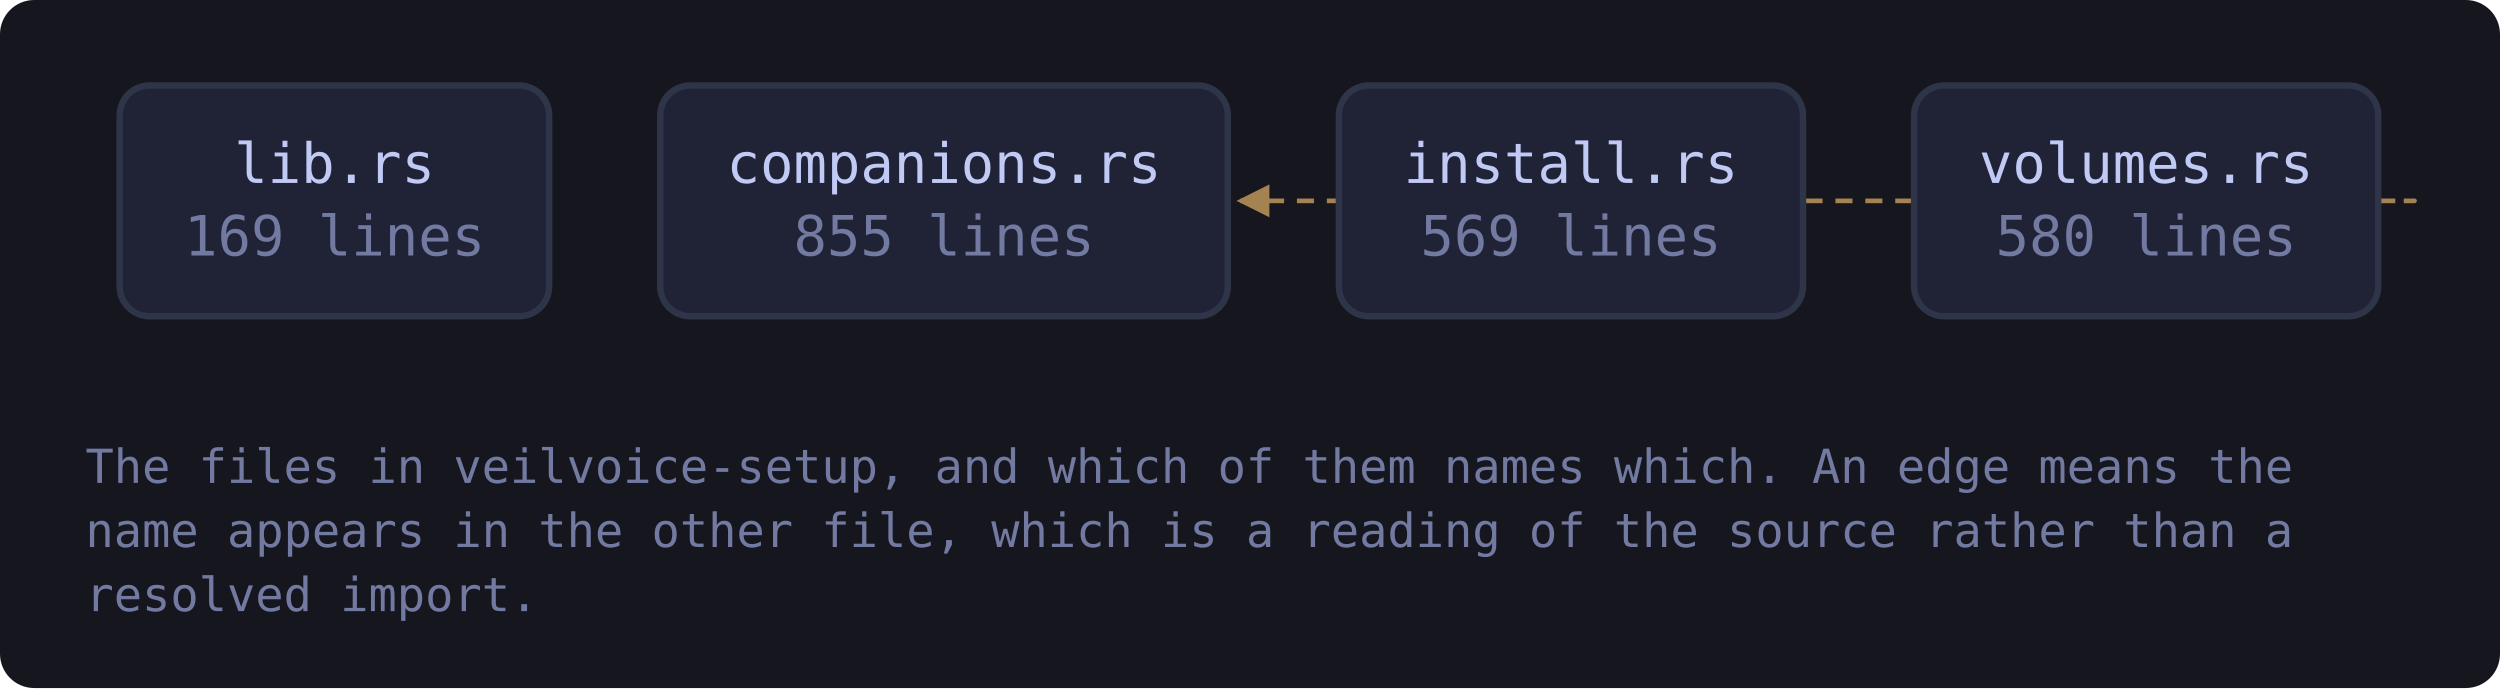
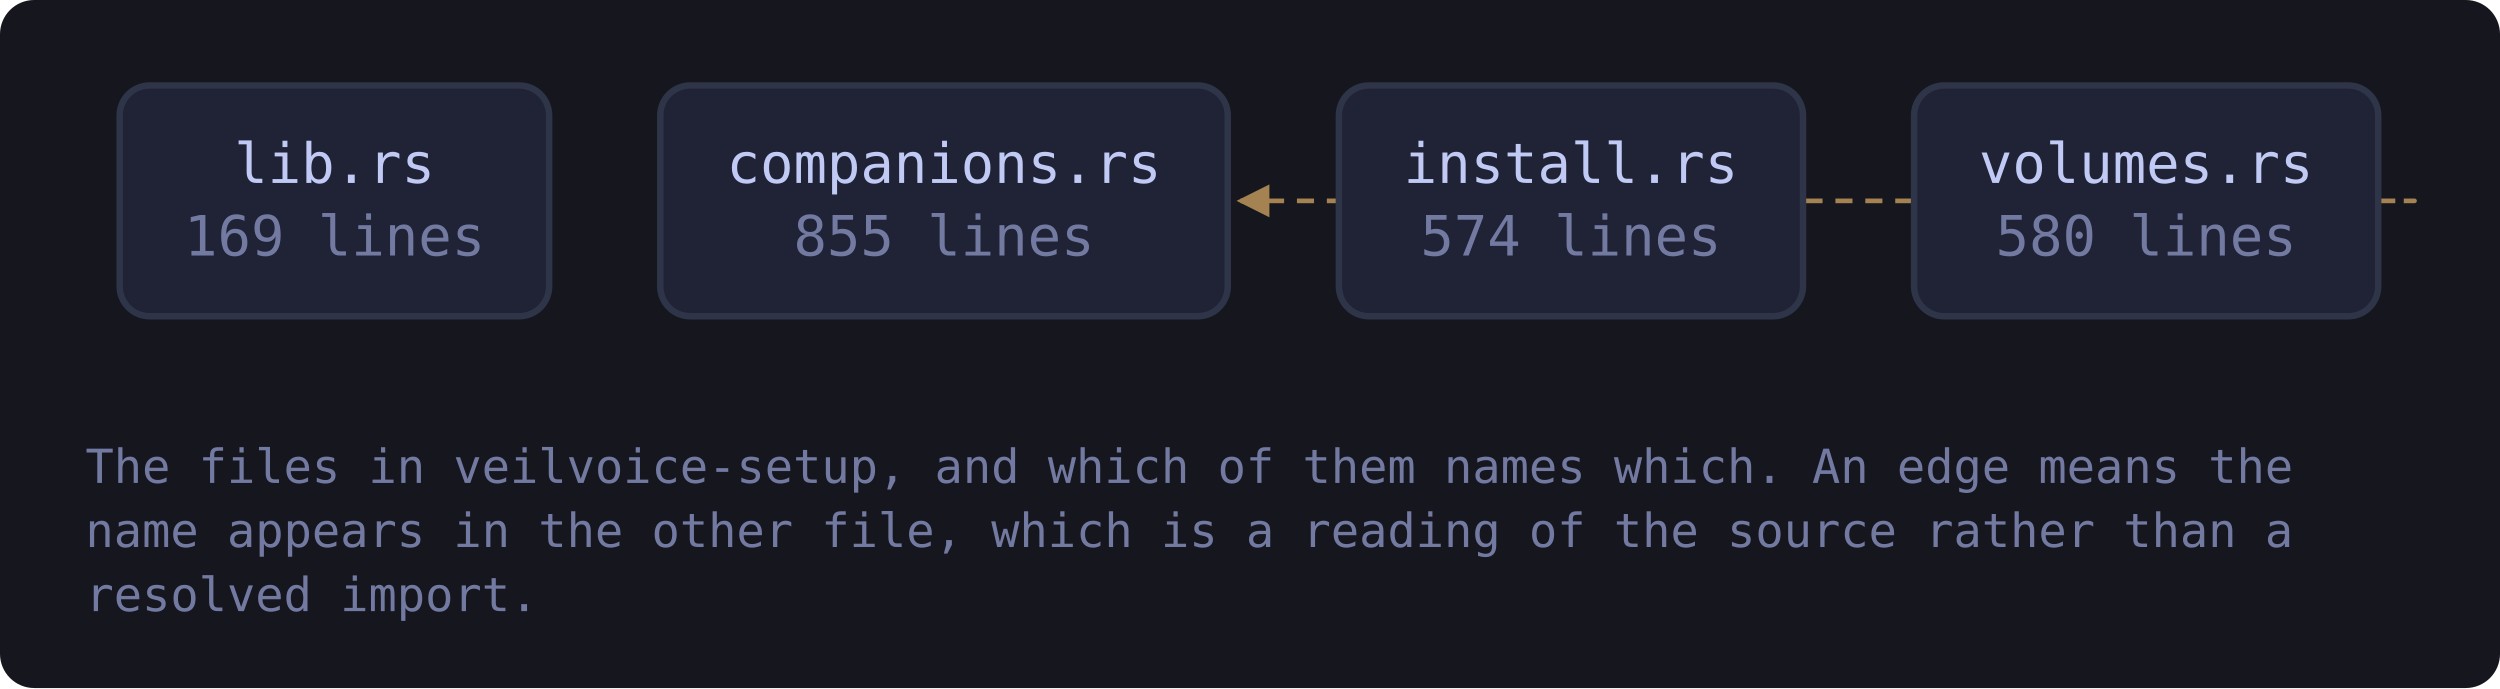
<svg xmlns="http://www.w3.org/2000/svg" viewBox="0 0 585 161" width="585" height="161" style="max-width:100%;height:auto" role="img" aria-label="flowchart">
  <defs>
    <marker id="a-muted" viewBox="0 0 8 8" refX="7" refY="4" markerWidth="7" markerHeight="7" orient="auto-start-reverse">
      <path d="M0 0 L8 4 L0 8 z" fill="var(--muted, #737aa2)" />
    </marker>
    <marker id="a-warn" viewBox="0 0 8 8" refX="7" refY="4" markerWidth="7" markerHeight="7" orient="auto-start-reverse">
      <path d="M0 0 L8 4 L0 8 z" fill="var(--warn, #e0af68)" />
    </marker>
    <marker id="a-accent" viewBox="0 0 8 8" refX="7" refY="4" markerWidth="7" markerHeight="7" orient="auto-start-reverse">
      <path d="M0 0 L8 4 L0 8 z" fill="var(--accent, #7aa2f7)" />
    </marker>
    <marker id="a-cyan" viewBox="0 0 8 8" refX="7" refY="4" markerWidth="7" markerHeight="7" orient="auto-start-reverse">
      <path d="M0 0 L8 4 L0 8 z" fill="var(--cyan, #7dcfff)" />
    </marker>
    <marker id="a-accent-2" viewBox="0 0 8 8" refX="7" refY="4" markerWidth="7" markerHeight="7" orient="auto-start-reverse">
      <path d="M0 0 L8 4 L0 8 z" fill="var(--accent-2, #bb9af7)" />
    </marker>
  </defs>
  <rect x="0" y="0" width="585" height="161" fill="var(--bg-inset, #16161e)" rx="8" />
  <path d="M556.5 47.0 C 578.5 47.0, 578.5 47.0, 290.3 47.0" fill="none" stroke="var(--warn, #e0af68)" stroke-width="1.1" opacity="0.7" stroke-dasharray="4 3" marker-end="url(#a-warn)" />
  <a href="https://github.com/tilas01/veilvoice/blob/main/crates/veilvoice-setup/src/lib.rs" target="_blank" rel="noopener noreferrer">
    <rect x="28.0" y="20.0" width="100.5" height="54.0" rx="7" fill="var(--bg-soft, #1f2335)" stroke="var(--border, #2f3549)" stroke-width="1.5" />
    <text x="78.3" y="42.8" font-family="ui-monospace, SFMono-Regular, Menlo, Consolas, monospace" font-size="13" fill="var(--fg, #c0caf5)" text-anchor="middle">lib.rs</text>
    <text x="78.3" y="59.8" font-family="ui-monospace, SFMono-Regular, Menlo, Consolas, monospace" font-size="13" fill="var(--muted, #737aa2)" text-anchor="middle">169 lines</text>
  </a>
  <a href="https://github.com/tilas01/veilvoice/blob/main/crates/veilvoice-setup/src/companions.rs" target="_blank" rel="noopener noreferrer">
    <rect x="154.5" y="20.0" width="132.8" height="54.0" rx="7" fill="var(--bg-soft, #1f2335)" stroke="var(--border, #2f3549)" stroke-width="1.5" />
    <text x="220.9" y="42.8" font-family="ui-monospace, SFMono-Regular, Menlo, Consolas, monospace" font-size="13" fill="var(--fg, #c0caf5)" text-anchor="middle">companions.rs</text>
    <text x="220.9" y="59.8" font-family="ui-monospace, SFMono-Regular, Menlo, Consolas, monospace" font-size="13" fill="var(--muted, #737aa2)" text-anchor="middle">855 lines</text>
  </a>
  <a href="https://github.com/tilas01/veilvoice/blob/main/crates/veilvoice-setup/src/install.rs" target="_blank" rel="noopener noreferrer">
    <rect x="313.3" y="20.0" width="108.6" height="54.0" rx="7" fill="var(--bg-soft, #1f2335)" stroke="var(--border, #2f3549)" stroke-width="1.5" />
    <text x="367.6" y="42.8" font-family="ui-monospace, SFMono-Regular, Menlo, Consolas, monospace" font-size="13" fill="var(--fg, #c0caf5)" text-anchor="middle">install.rs</text>
-     <text x="367.6" y="59.8" font-family="ui-monospace, SFMono-Regular, Menlo, Consolas, monospace" font-size="13" fill="var(--muted, #737aa2)" text-anchor="middle">569 lines</text>
+     <text x="367.6" y="59.8" font-family="ui-monospace, SFMono-Regular, Menlo, Consolas, monospace" font-size="13" fill="var(--muted, #737aa2)" text-anchor="middle">574 lines</text>
  </a>
  <a href="https://github.com/tilas01/veilvoice/blob/main/crates/veilvoice-setup/src/volumes.rs" target="_blank" rel="noopener noreferrer">
    <rect x="447.9" y="20.0" width="108.6" height="54.0" rx="7" fill="var(--bg-soft, #1f2335)" stroke="var(--border, #2f3549)" stroke-width="1.5" />
    <text x="502.2" y="42.8" font-family="ui-monospace, SFMono-Regular, Menlo, Consolas, monospace" font-size="13" fill="var(--fg, #c0caf5)" text-anchor="middle">volumes.rs</text>
    <text x="502.2" y="59.8" font-family="ui-monospace, SFMono-Regular, Menlo, Consolas, monospace" font-size="13" fill="var(--muted, #737aa2)" text-anchor="middle">580 lines</text>
  </a>
  <text x="20.0" y="113.0" font-family="ui-monospace, SFMono-Regular, Menlo, Consolas, monospace" font-size="11" fill="var(--muted, #737aa2)">The files in veilvoice-setup, and which of them names which. An edge means the</text>
  <text x="20.0" y="128.0" font-family="ui-monospace, SFMono-Regular, Menlo, Consolas, monospace" font-size="11" fill="var(--muted, #737aa2)">name appears in the other file, which is a reading of the source rather than a</text>
  <text x="20.0" y="143.0" font-family="ui-monospace, SFMono-Regular, Menlo, Consolas, monospace" font-size="11" fill="var(--muted, #737aa2)">resolved import.</text>
</svg>
